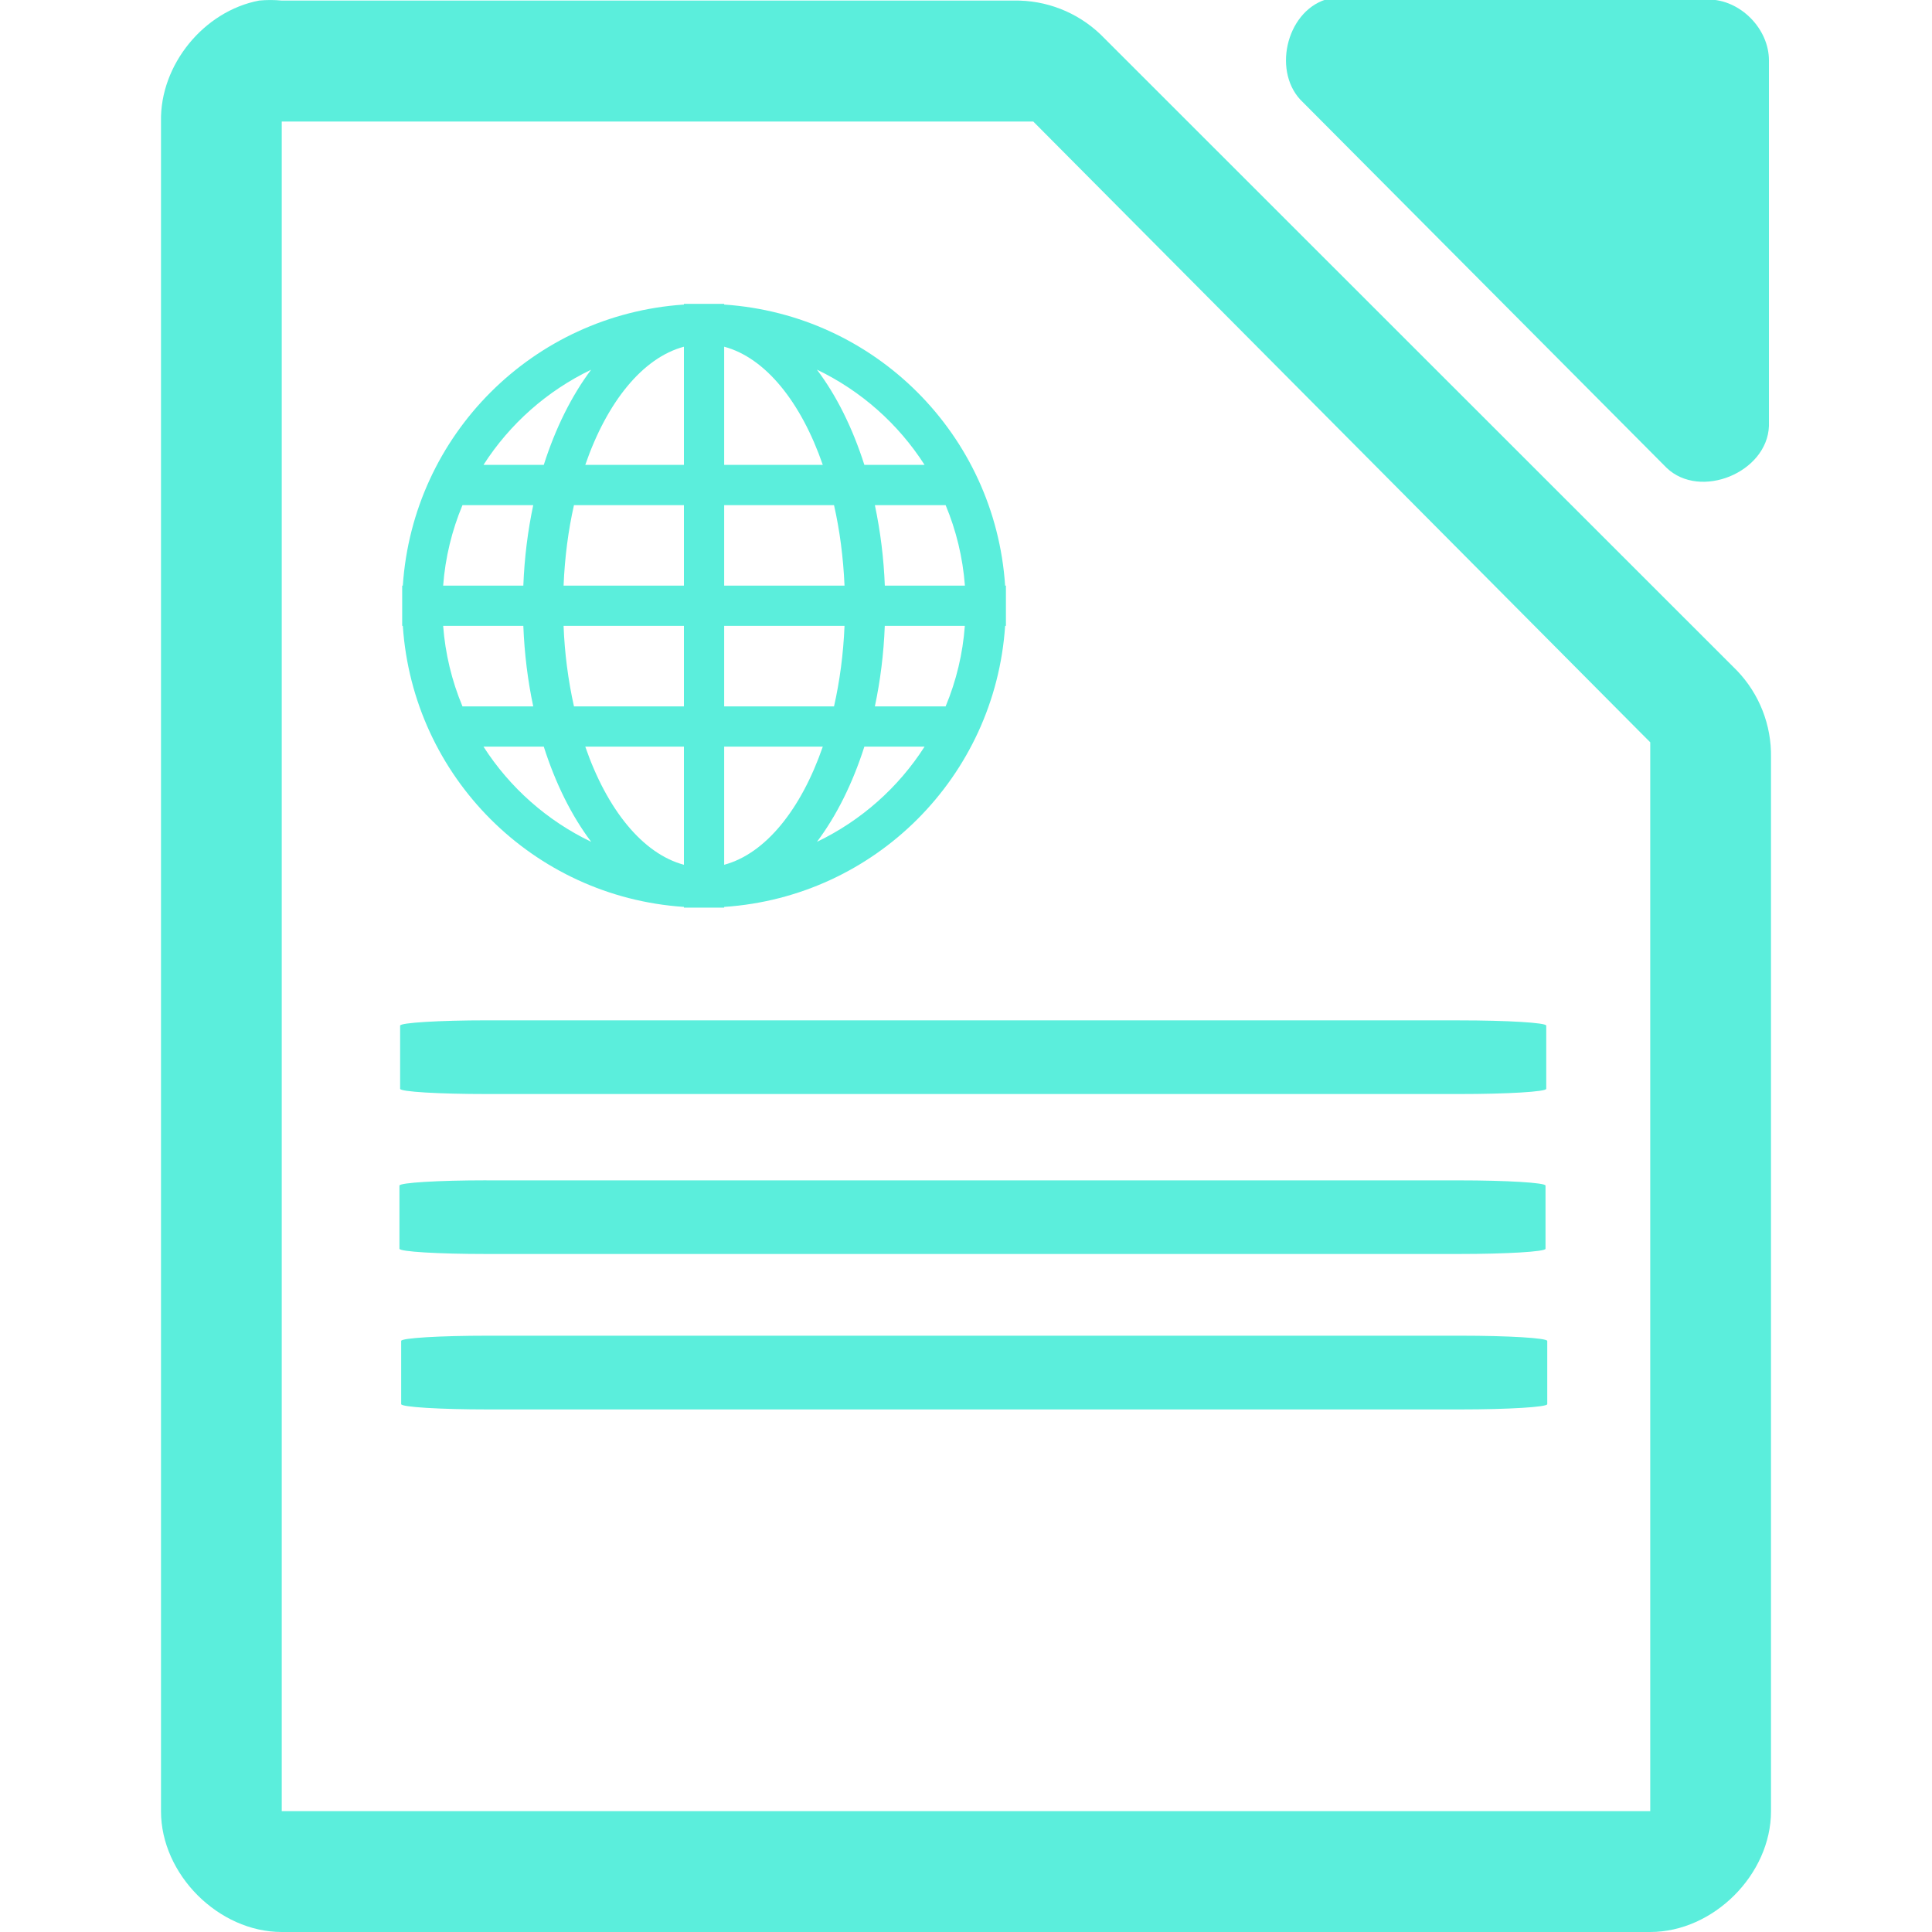
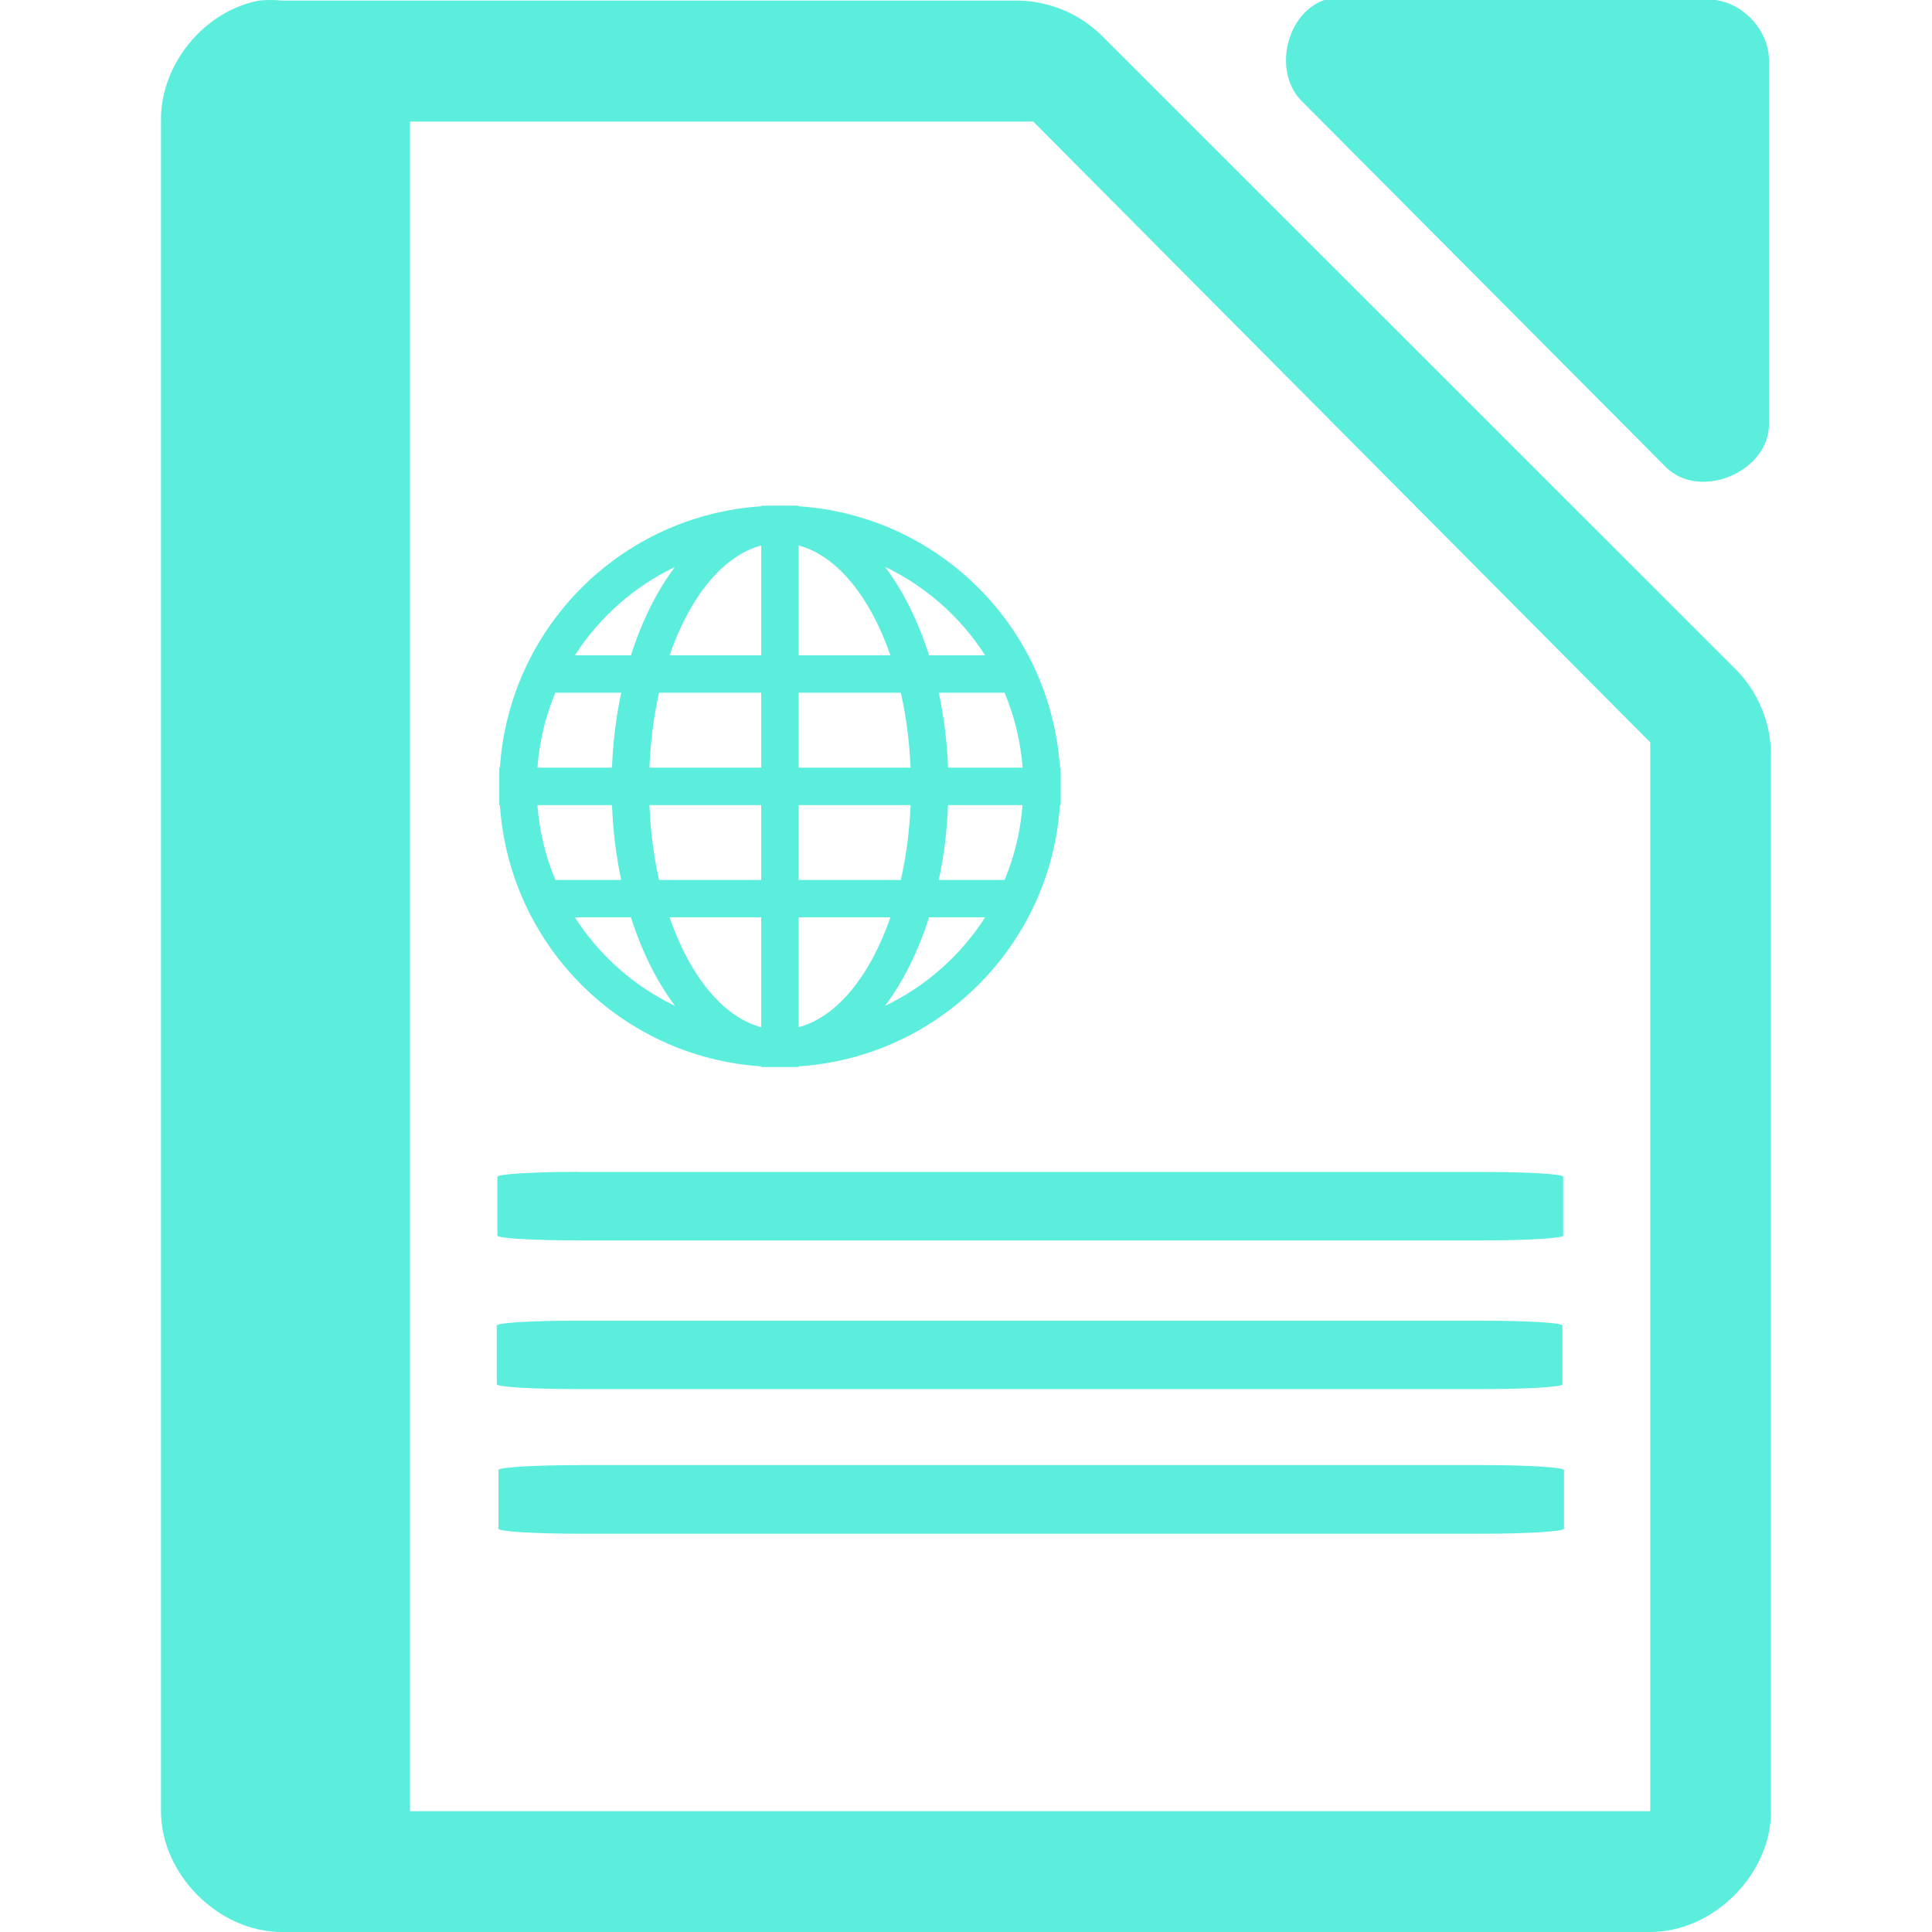
- <svg xmlns="http://www.w3.org/2000/svg" width="48" height="48" version="1.1" id="svg35">
-   <defs id="defs31">
-     <linearGradient id="a">
-       <stop offset="0" stop-color="#dc85e9" id="stop2" />
-       <stop offset="1" stop-color="#f2cbf8" id="stop4" />
-     </linearGradient>
-     <linearGradient id="b">
-       <stop offset="0" stop-color="#dc85e9" id="stop7" />
-       <stop offset="1" stop-color="#f2cbf8" id="stop9" />
-     </linearGradient>
-     <linearGradient id="c">
-       <stop offset="0" stop-color="#fff" stop-opacity=".588" id="stop12" />
-       <stop offset="1" stop-color="#fff" stop-opacity=".863" id="stop14" />
-     </linearGradient>
-     <linearGradient id="d">
-       <stop offset="0" stop-color="#b3b3b3" id="stop17" />
-       <stop offset="1" stop-color="#e6e6e6" id="stop19" />
-     </linearGradient>
-     <linearGradient id="e">
-       <stop offset="0" stop-color="#e694bb" id="stop22" />
-       <stop offset=".262" stop-color="#d3819a" id="stop24" />
-       <stop offset=".705" stop-color="#b25a64" id="stop26" />
-       <stop offset="1" stop-color="#98313d" id="stop28" />
-     </linearGradient>
-   </defs>
-   <path style="color:#000000;font-weight:400;line-height:normal;font-family:'Andale Mono';text-indent:0;text-align:start;text-decoration:none;text-decoration-line:none;text-transform:none;overflow:visible;fill:#5beedc;marker:none" d="m 32.938,-0.012 c -0.999,0.32 -1.335,1.84 -0.565,2.555 l 9.035,9.082 c 0.835,0.796 2.497,0.115 2.541,-1.041 V 1.502 c 0,-0.793 -0.717,-1.514 -1.506,-1.514 h -9.035 a 1.548,1.548 0 0 0 -0.47,0 z M 6.438,0.014 C 5.062,0.276 3.974,1.612 4,3.012 V 45 c 0,1.57 1.43,3 3,3 h 34 c 1.57,0 3,-1.43 3,-3 V 18.818 A 3.038,3.038 0 0 0 43.156,16.662 L 27.344,0.857 A 3.038,3.038 0 0 0 25.187,0.014 H 7 a 2.938,2.938 0 0 0 -0.563,0 z M 7,3.02 h 18.672 l 0.187,0.188 14.907,15 L 41,18.442 V 44.997 H 7 V 3.021 Z m 9.992,4.53 V 7.567 A 7.5,7.5 0 0 0 10.008,14.55 H 9.992 v 1 h 0.016 a 7.5,7.5 0 0 0 6.984,6.982 v 0.018 h 1 v -0.018 a 7.496,7.496 0 0 0 6.98,-6.982 h 0.02 v -1 h -0.02 A 7.496,7.496 0 0 0 17.992,7.567 V 7.55 Z m 0,1.064 v 2.936 h -2.451 c 0.537,-1.557 1.423,-2.662 2.451,-2.936 z m 1,0 c 1.027,0.274 1.912,1.379 2.45,2.936 h -2.45 V 8.615 Z m -3.305,0.57 c -0.482,0.643 -0.885,1.448 -1.177,2.366 h -1.498 a 6.54,6.54 0 0 1 2.675,-2.365 z m 5.61,0 a 6.54,6.54 0 0 1 2.674,2.366 H 21.475 C 21.182,10.632 20.782,9.827 20.297,9.185 Z M 11.49,12.55 h 1.758 c -0.134,0.632 -0.219,1.303 -0.246,2 H 11.01 c 0.053,-0.704 0.22,-1.377 0.48,-2 z m 2.77,0 h 2.732 v 2 h -2.99 c 0.029,-0.704 0.117,-1.377 0.258,-2 z m 3.732,0 h 2.729 c 0.142,0.623 0.23,1.296 0.261,2 h -2.99 z m 3.744,0 h 1.758 c 0.26,0.623 0.426,1.296 0.479,2 h -1.99 a 11.876,11.876 0 0 0 -0.247,-2 z m -10.726,3 h 1.992 c 0.027,0.697 0.112,1.368 0.246,2 H 11.49 a 6.445,6.445 0 0 1 -0.48,-2 z m 2.992,0 h 2.99 v 2 H 14.26 a 11.178,11.178 0 0 1 -0.258,-2 z m 3.99,0 h 2.99 c -0.029,0.704 -0.12,1.377 -0.261,2 h -2.729 z m 3.99,0 h 1.989 a 6.413,6.413 0 0 1 -0.477,2 h -1.758 c 0.134,-0.632 0.22,-1.303 0.246,-2 z m -9.97,3 h 1.498 c 0.292,0.918 0.694,1.723 1.178,2.365 A 6.533,6.533 0 0 1 12.012,18.55 Z m 2.529,0 h 2.451 v 2.935 C 15.964,21.21 15.078,20.107 14.541,18.55 Z m 3.451,0 h 2.45 c -0.538,1.557 -1.423,2.66 -2.45,2.935 z m 3.483,0 h 1.496 a 6.534,6.534 0 0 1 -2.674,2.365 c 0.483,-0.643 0.885,-1.447 1.178,-2.365 z m -9.375,6.8 c -1.196,0 -2.159,0.06 -2.159,0.131 v 1.57 c 0,0.073 0.963,0.13 2.159,0.13 h 24.158 c 1.195,0 2.158,-0.057 2.158,-0.13 v -1.57 c 0,-0.072 -0.963,-0.13 -2.158,-0.13 H 12.1 Z m -0.018,3.975 c -1.195,0 -2.158,0.059 -2.158,0.131 v 1.568 c 0,0.073 0.963,0.131 2.158,0.131 h 24.16 c 1.195,0 2.156,-0.058 2.156,-0.13 v -1.569 c 0,-0.072 -0.96,-0.13 -2.156,-0.13 h -24.16 z m 0.041,3.86 c -1.195,0 -2.156,0.058 -2.156,0.13 v 1.57 c 0,0.073 0.96,0.132 2.156,0.132 h 24.16 c 1.195,0 2.158,-0.059 2.158,-0.131 v -1.57 c 0,-0.073 -0.963,-0.131 -2.158,-0.131 z" font-weight="400" overflow="visible" id="path33" />
+ <svg xmlns="http://www.w3.org/2000/svg" width="48" height="48" version="1.1" id="svg4">
+   <defs id="defs8" />
+   <path style="color:#000000;font-weight:400;line-height:normal;font-family:'Andale Mono';text-indent:0;text-align:start;text-decoration:none;text-decoration-line:none;text-transform:none;overflow:visible;fill:#5beedc;marker:none" d="m 33.1,-0.027 a 1.548,1.548 0 0 0 -0.163,0.015 c -0.998,0.32 -1.334,1.84 -0.564,2.555 l 9.035,9.082 c 0.835,0.796 2.497,0.115 2.541,-1.041 V 1.502 c 0,-0.793 -0.717,-1.514 -1.506,-1.514 H 33.408 A 1.548,1.548 0 0 0 33.1,-0.027 Z M 6.707,0 A 2.938,2.938 0 0 0 6.437,0.014 C 5.062,0.276 3.974,1.612 4,3.012 V 45 c 0,1.57 1.43,3 3,3 h 34 c 1.57,0 3,-1.43 3,-3 V 18.818 A 3.038,3.038 0 0 0 43.156,16.662 L 27.344,0.857 A 3.038,3.038 0 0 0 25.187,0.014 H 7 A 2.938,2.938 0 0 0 6.707,0 Z m 3.479,3.021 h 15.486 l 0.187,0.188 14.907,15 L 41,18.443 V 44.998 H 10.186 Z m 8.726,9.541 v 0.016 a 6.974,6.974 0 0 0 -6.492,6.494 h -0.016 v 0.93 h 0.016 a 6.974,6.974 0 0 0 6.492,6.492 v 0.016 h 0.93 v -0.016 a 6.97,6.97 0 0 0 6.492,-6.492 h 0.018 v -0.93 h -0.018 a 6.97,6.97 0 0 0 -6.492,-6.494 v -0.015 h -0.93 z m 0,0.99 v 2.73 h -2.277 c 0.5,-1.449 1.321,-2.474 2.277,-2.73 z m 0.93,0 c 0.955,0.256 1.779,1.281 2.28,2.73 h -2.28 z m 2.146,0.53 a 6.081,6.081 0 0 1 2.487,2.2 H 23.082 C 22.81,15.428 22.439,14.681 21.988,14.084 Z m -5.22,0.004 c -0.448,0.597 -0.821,1.343 -1.092,2.195 h -1.393 a 6.081,6.081 0 0 1 2.485,-2.195 z m -2.971,3.125 h 1.637 a 11.063,11.063 0 0 0 -0.229,1.861 h -1.853 c 0.049,-0.654 0.203,-1.282 0.445,-1.861 z m 2.576,0 h 2.54 v 1.861 h -2.778 c 0.027,-0.654 0.107,-1.282 0.238,-1.861 z m 3.469,0 h 2.539 c 0.132,0.58 0.213,1.207 0.242,1.861 h -2.781 z m 3.482,0 h 1.635 c 0.242,0.58 0.398,1.207 0.447,1.861 h -1.851 a 11.043,11.043 0 0 0 -0.23,-1.861 z m -9.972,2.791 h 1.853 c 0.025,0.648 0.104,1.272 0.229,1.86 h -1.637 a 5.993,5.993 0 0 1 -0.445,-1.86 z m 2.783,0 h 2.777 v 1.86 h -2.539 a 10.394,10.394 0 0 1 -0.238,-1.86 z m 3.707,0 h 2.781 c -0.027,0.655 -0.111,1.28 -0.242,1.86 h -2.54 v -1.86 z m 3.71,0 h 1.852 a 5.963,5.963 0 0 1 -0.445,1.86 h -1.635 c 0.125,-0.588 0.205,-1.212 0.229,-1.86 z m -9.269,2.789 h 1.393 c 0.271,0.854 0.645,1.602 1.095,2.2 a 6.075,6.075 0 0 1 -2.488,-2.2 z m 2.352,0 h 2.277 v 2.73 c -0.956,-0.255 -1.778,-1.282 -2.277,-2.73 z m 3.207,0 h 2.28 c -0.501,1.448 -1.325,2.475 -2.28,2.73 z m 3.24,0 h 1.393 a 6.076,6.076 0 0 1 -2.487,2.2 c 0.45,-0.599 0.822,-1.346 1.094,-2.2 z m -8.717,6.324 c -1.112,0 -2.008,0.055 -2.008,0.121 v 1.461 c 0,0.068 0.896,0.121 2.008,0.121 h 22.463 c 1.111,0 2.008,-0.053 2.008,-0.12 v -1.462 c 0,-0.067 -0.897,-0.119 -2.008,-0.119 H 14.365 Z m -0.015,3.696 c -1.112,0 -2.008,0.054 -2.008,0.12 v 1.46 c 0,0.068 0.896,0.12 2.008,0.12 h 22.462 c 1.112,0 2.006,-0.051 2.006,-0.118 v -1.461 c 0,-0.067 -0.893,-0.12 -2.005,-0.12 H 14.35 Z m 0.037,3.59 c -1.111,0 -2.004,0.054 -2.004,0.12 v 1.46 c 0,0.067 0.892,0.124 2.004,0.124 h 22.465 c 1.11,0 2.005,-0.058 2.005,-0.125 v -1.457 c 0,-0.067 -0.894,-0.123 -2.005,-0.123 H 14.387 Z" font-weight="400" overflow="visible" id="path2" />
</svg>
